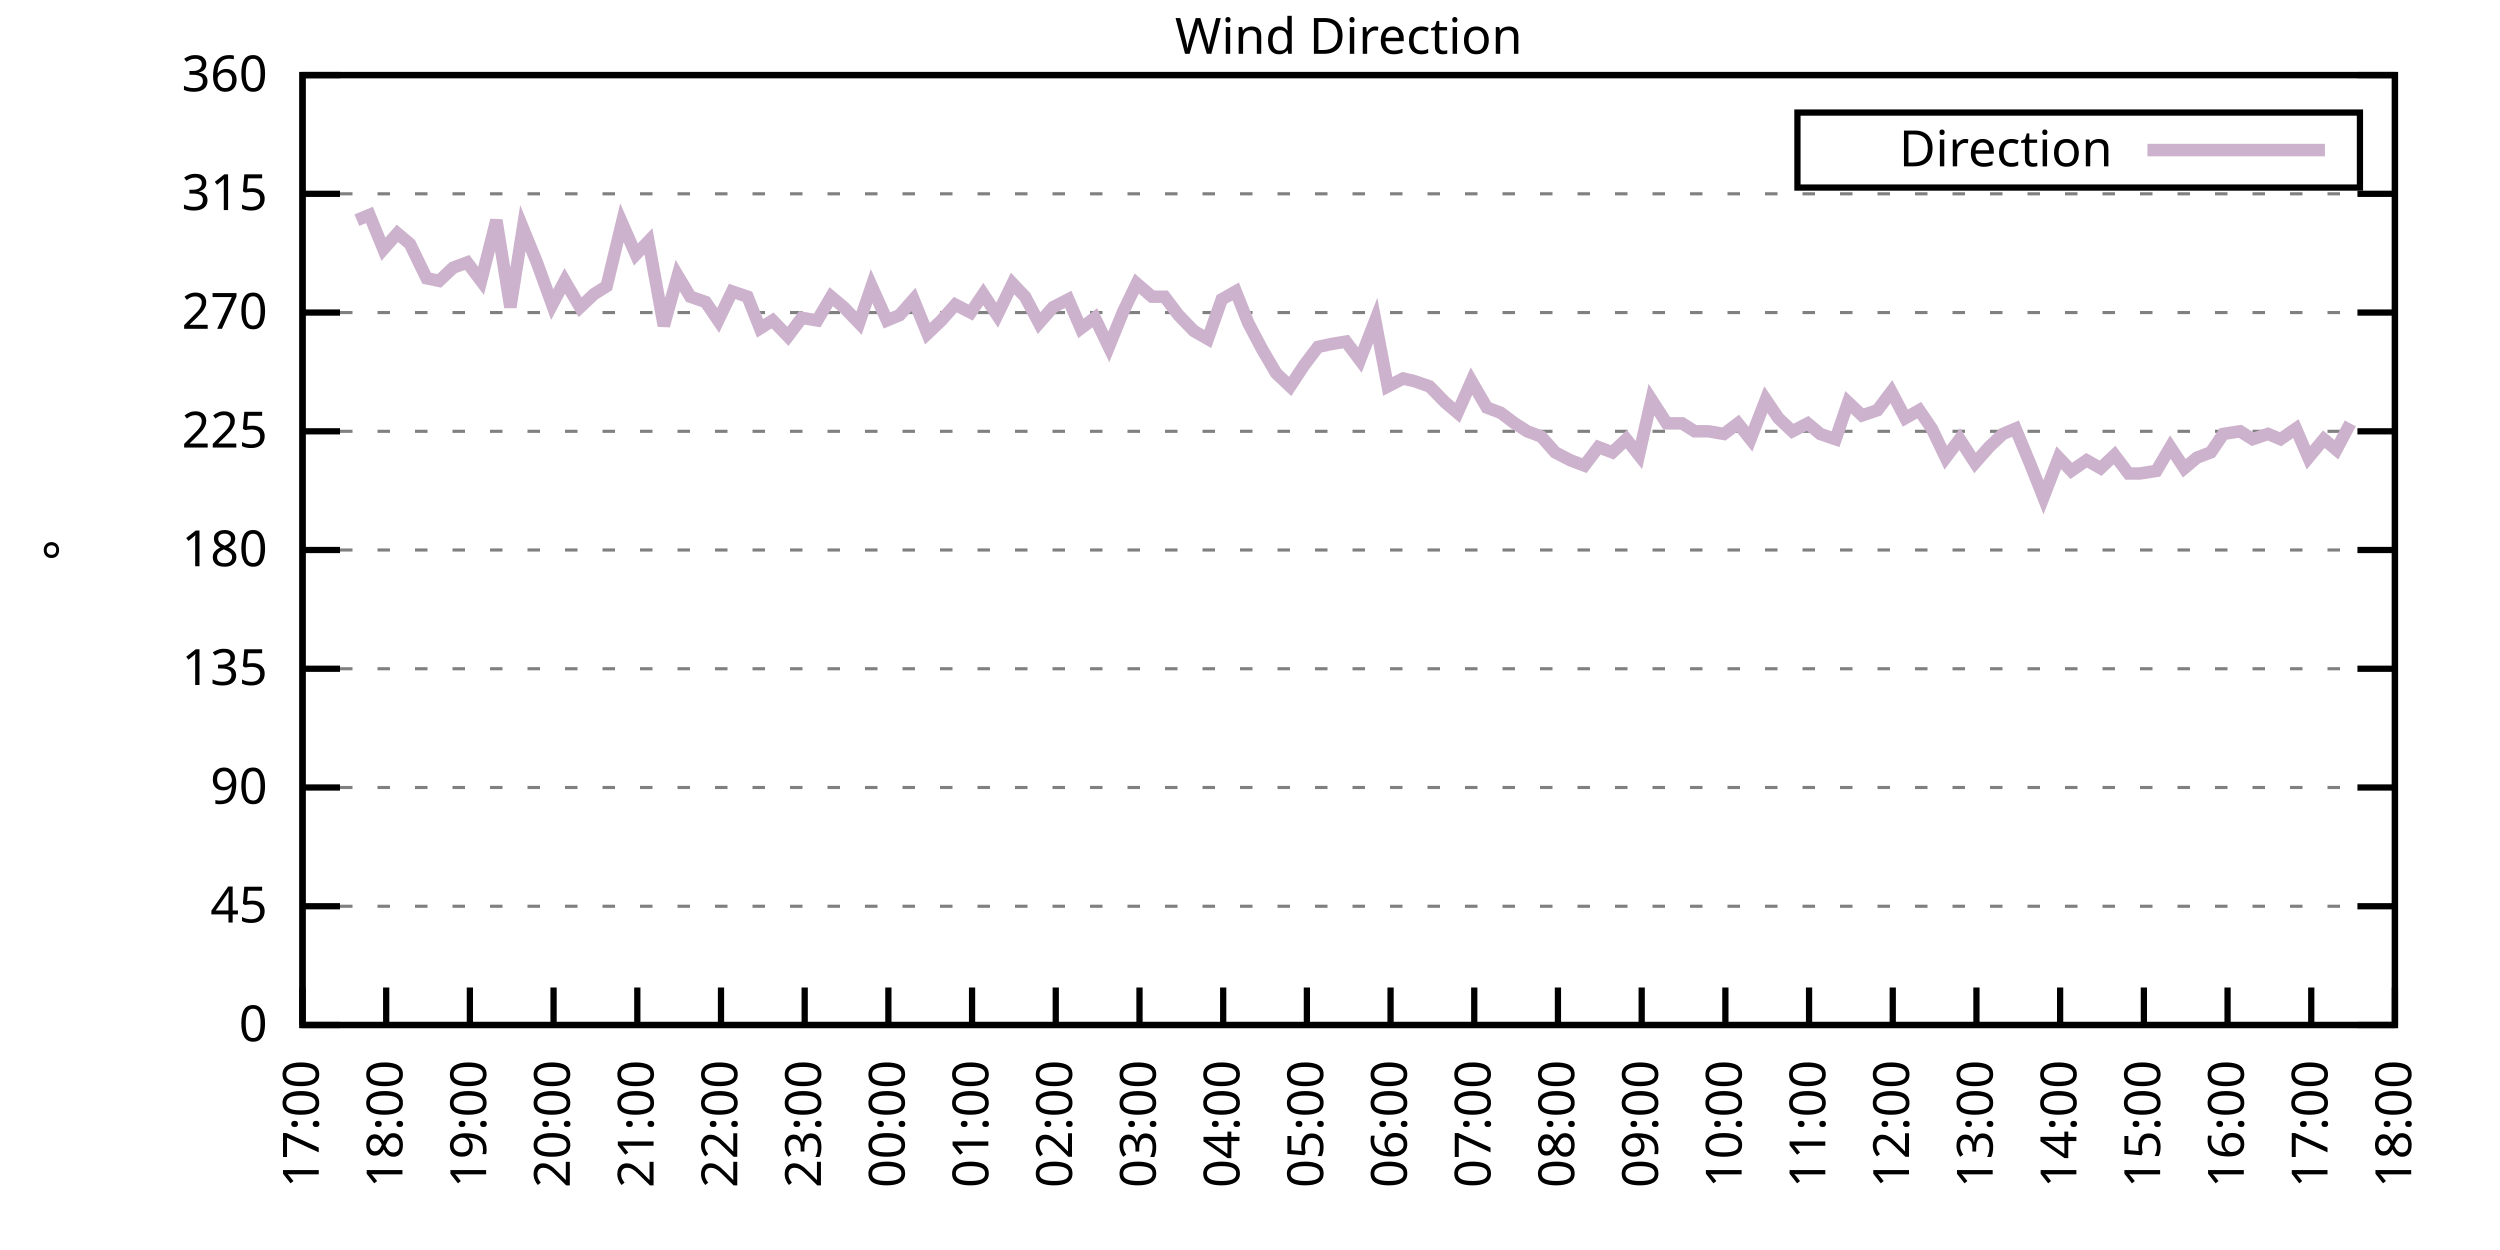
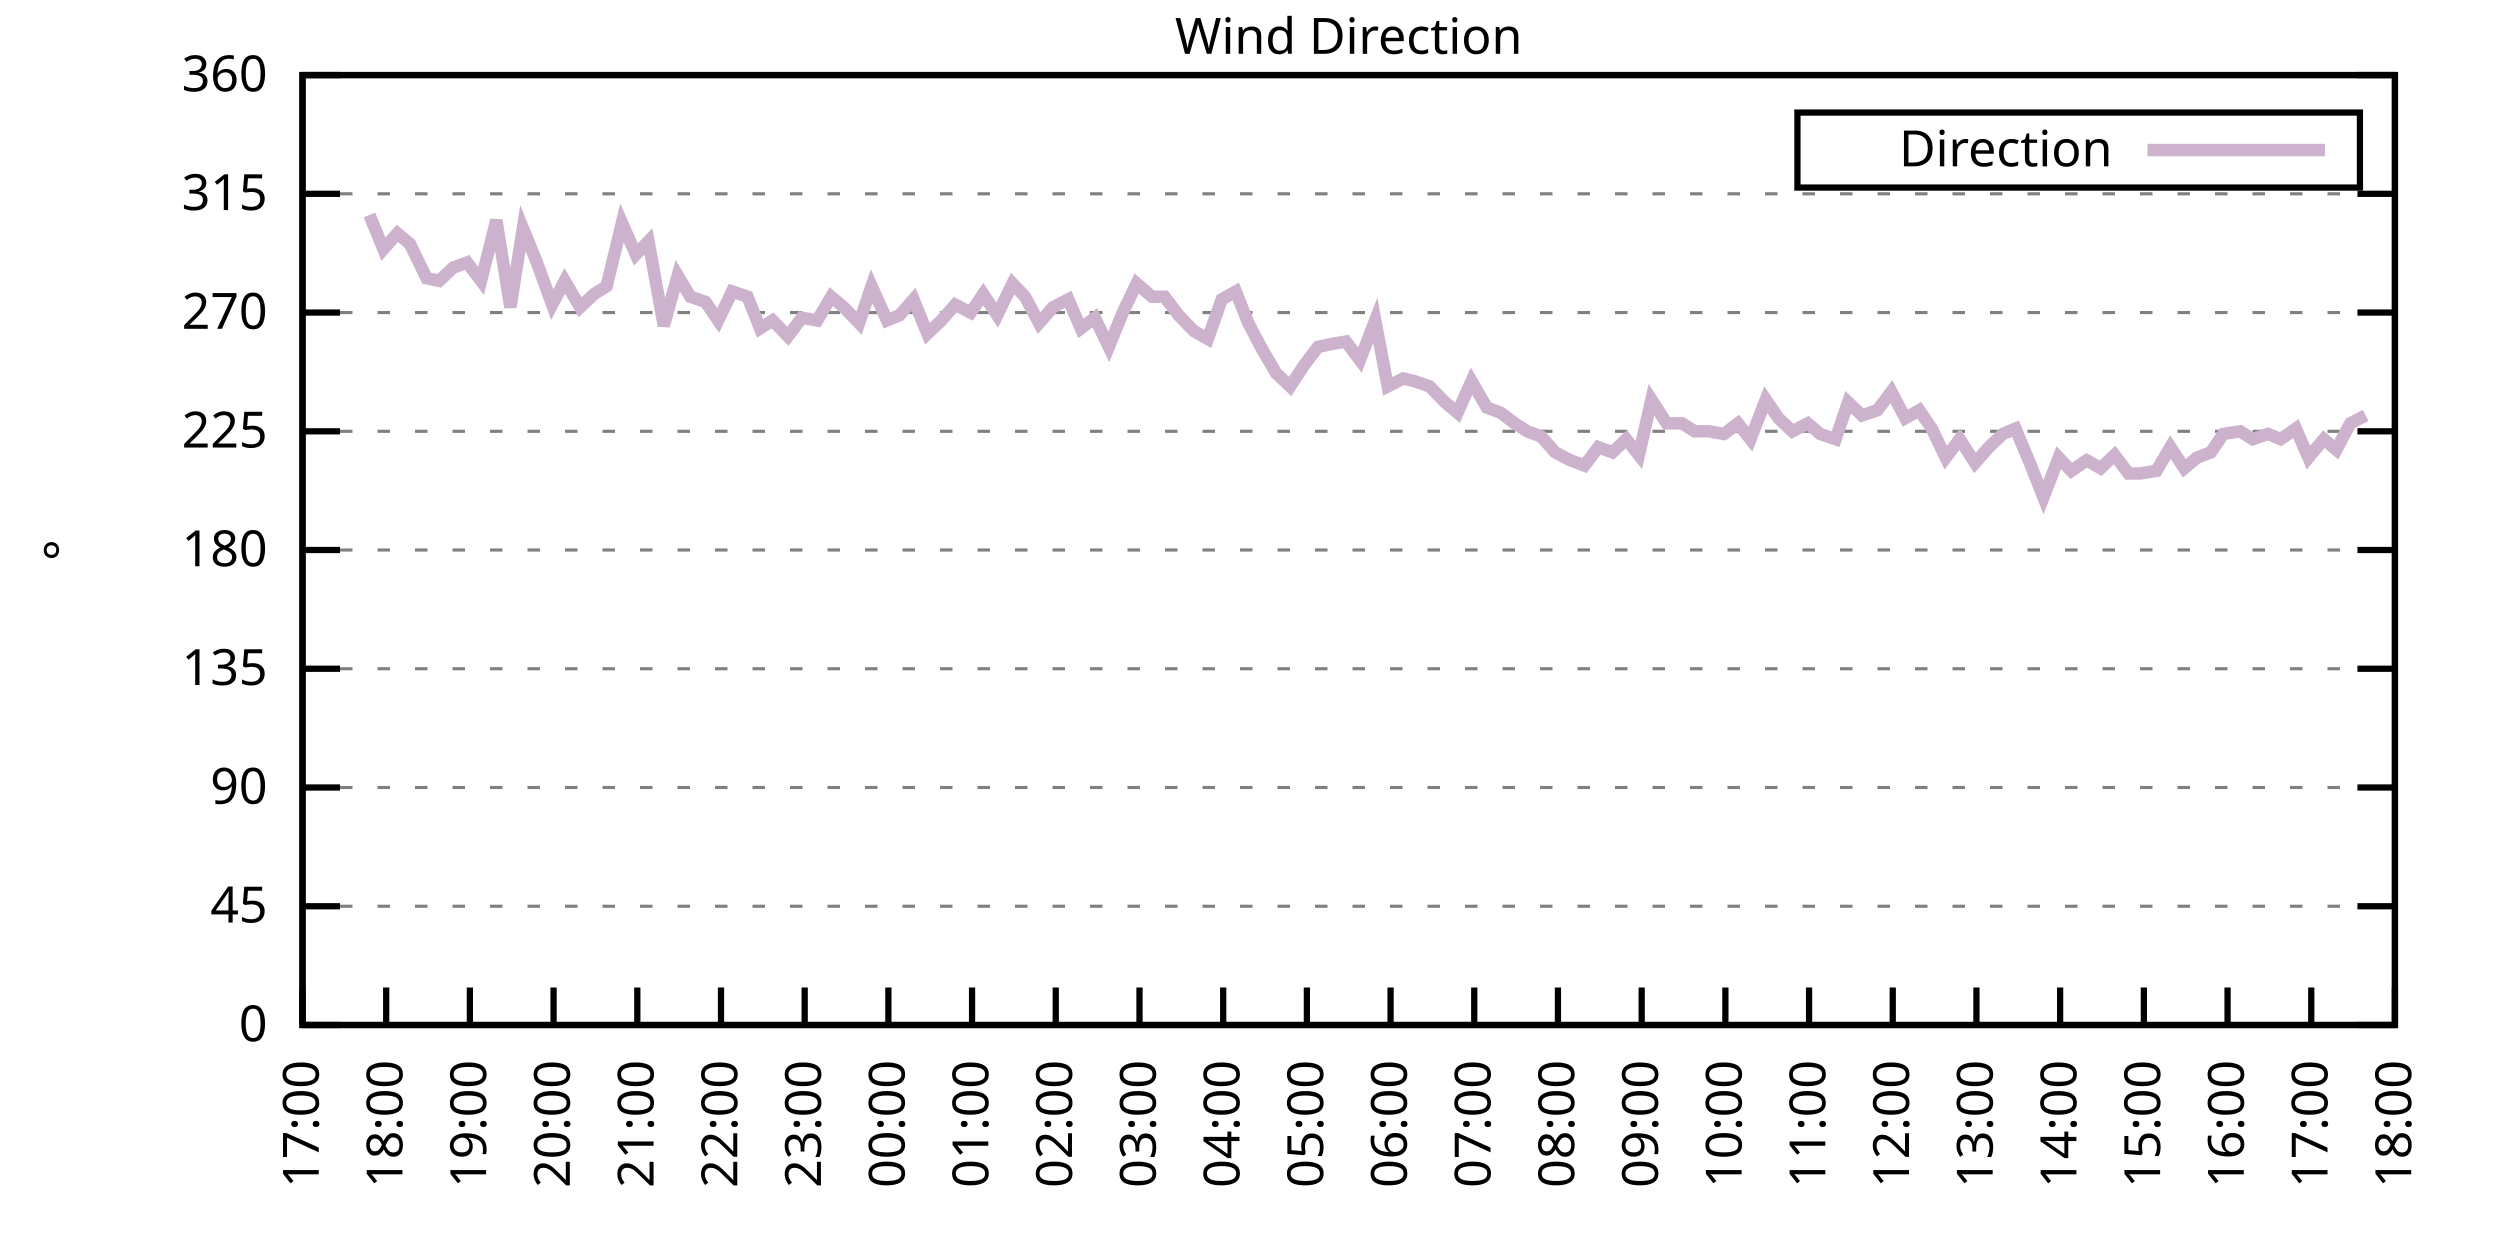
<svg xmlns="http://www.w3.org/2000/svg" xmlns:xlink="http://www.w3.org/1999/xlink" width="400" height="200" viewBox="0 0 400 200">
  <g id="gnuplot_canvas">
    <rect x="0" y="0" width="400" height="200" fill="none" />
    <defs>
      <circle id="gpDot" r="0.5" stroke-width="0.5" stroke="currentColor" />
      <path id="gpPt0" stroke-width="0.333" stroke="currentColor" d="M-1,0 h2 M0,-1 v2" />
      <path id="gpPt1" stroke-width="0.333" stroke="currentColor" d="M-1,-1 L1,1 M1,-1 L-1,1" />
      <path id="gpPt2" stroke-width="0.333" stroke="currentColor" d="M-1,0 L1,0 M0,-1 L0,1 M-1,-1 L1,1 M-1,1 L1,-1" />
      <rect id="gpPt3" stroke-width="0.333" stroke="currentColor" x="-1" y="-1" width="2" height="2" />
      <rect id="gpPt4" stroke-width="0.333" stroke="currentColor" fill="currentColor" x="-1" y="-1" width="2" height="2" />
      <circle id="gpPt5" stroke-width="0.333" stroke="currentColor" cx="0" cy="0" r="1" />
      <use xlink:href="#gpPt5" id="gpPt6" fill="currentColor" stroke="none" />
      <path id="gpPt7" stroke-width="0.333" stroke="currentColor" d="M0,-1.33 L-1.33,0.67 L1.33,0.67 z" />
      <use xlink:href="#gpPt7" id="gpPt8" fill="currentColor" stroke="none" />
      <use xlink:href="#gpPt7" id="gpPt9" stroke="currentColor" transform="rotate(180)" />
      <use xlink:href="#gpPt9" id="gpPt10" fill="currentColor" stroke="none" />
      <use xlink:href="#gpPt3" id="gpPt11" stroke="currentColor" transform="rotate(45)" />
      <use xlink:href="#gpPt11" id="gpPt12" fill="currentColor" stroke="none" />
      <path id="gpPt13" stroke-width="0.333" stroke="currentColor" d="M0,1.330 L1.265,0.411 L0.782,-1.067 L-0.782,-1.076 L-1.265,0.411 z" />
      <use xlink:href="#gpPt13" id="gpPt14" fill="currentColor" stroke="none" />
      <filter id="textbox" filterUnits="objectBoundingBox" x="0" y="0" height="1" width="1">
        <feFlood flood-color="white" flood-opacity="1" result="bgnd" />
        <feComposite in="SourceGraphic" in2="bgnd" operator="atop" />
      </filter>
      <filter id="greybox" filterUnits="objectBoundingBox" x="0" y="0" height="1" width="1">
        <feFlood flood-color="lightgrey" flood-opacity="1" result="grey" />
        <feComposite in="SourceGraphic" in2="grey" operator="atop" />
      </filter>
    </defs>
    <g fill="none" color="white" stroke="currentColor" stroke-width="1.00" stroke-linecap="butt" stroke-linejoin="miter">
</g>
    <g fill="none" color="black" stroke="currentColor" stroke-width="1.00" stroke-linecap="butt" stroke-linejoin="miter">
      <g stroke="none" shape-rendering="crispEdges">
        <polygon fill="rgb(255, 255, 255)" points="48.40,164.00 383.18,164.00 383.18,12.02 48.40,12.02 " />
      </g>
    </g>
    <g fill="none" color="black" stroke="currentColor" stroke-width="1.00" stroke-linecap="butt" stroke-linejoin="miter">
</g>
    <g fill="none" color="black" stroke="black" stroke-width="0.50" stroke-linecap="butt" stroke-linejoin="miter">
</g>
    <g fill="none" color="gray" stroke="currentColor" stroke-width="0.50" stroke-linecap="butt" stroke-linejoin="miter">
      <path stroke="gray" stroke-dasharray="2,4" class="gridline" d="M48.40,164.00 L383.19,164.00  " />
    </g>
    <g fill="none" color="gray" stroke="gray" stroke-width="1.00" stroke-linecap="butt" stroke-linejoin="miter">
</g>
    <g fill="none" color="black" stroke="currentColor" stroke-width="1.00" stroke-linecap="butt" stroke-linejoin="miter">
      <path stroke="black" d="M48.40,164.00 L54.40,164.00 M383.19,164.00 L377.19,164.00  " />
      <g transform="translate(42.80,166.60)" stroke="none" fill="black" font-family="Sans" font-size="8.00" text-anchor="end">
        <text>
          <tspan font-family="Sans"> 0</tspan>
        </text>
      </g>
    </g>
    <g fill="none" color="black" stroke="currentColor" stroke-width="1.00" stroke-linecap="butt" stroke-linejoin="miter">
</g>
    <g fill="none" color="black" stroke="black" stroke-width="0.50" stroke-linecap="butt" stroke-linejoin="miter">
</g>
    <g fill="none" color="gray" stroke="currentColor" stroke-width="0.50" stroke-linecap="butt" stroke-linejoin="miter">
      <path stroke="gray" stroke-dasharray="2,4" class="gridline" d="M48.40,145.00 L383.19,145.00  " />
    </g>
    <g fill="none" color="gray" stroke="gray" stroke-width="1.00" stroke-linecap="butt" stroke-linejoin="miter">
</g>
    <g fill="none" color="black" stroke="currentColor" stroke-width="1.00" stroke-linecap="butt" stroke-linejoin="miter">
      <path stroke="black" d="M48.40,145.00 L54.40,145.00 M383.19,145.00 L377.19,145.00  " />
      <g transform="translate(42.80,147.60)" stroke="none" fill="black" font-family="Sans" font-size="8.00" text-anchor="end">
        <text>
          <tspan font-family="Sans"> 45</tspan>
        </text>
      </g>
    </g>
    <g fill="none" color="black" stroke="currentColor" stroke-width="1.00" stroke-linecap="butt" stroke-linejoin="miter">
</g>
    <g fill="none" color="black" stroke="black" stroke-width="0.50" stroke-linecap="butt" stroke-linejoin="miter">
</g>
    <g fill="none" color="gray" stroke="currentColor" stroke-width="0.50" stroke-linecap="butt" stroke-linejoin="miter">
      <path stroke="gray" stroke-dasharray="2,4" class="gridline" d="M48.40,126.00 L383.19,126.00  " />
    </g>
    <g fill="none" color="gray" stroke="gray" stroke-width="1.00" stroke-linecap="butt" stroke-linejoin="miter">
</g>
    <g fill="none" color="black" stroke="currentColor" stroke-width="1.00" stroke-linecap="butt" stroke-linejoin="miter">
      <path stroke="black" d="M48.40,126.00 L54.40,126.00 M383.19,126.00 L377.19,126.00  " />
      <g transform="translate(42.80,128.60)" stroke="none" fill="black" font-family="Sans" font-size="8.00" text-anchor="end">
        <text>
          <tspan font-family="Sans"> 90</tspan>
        </text>
      </g>
    </g>
    <g fill="none" color="black" stroke="currentColor" stroke-width="1.00" stroke-linecap="butt" stroke-linejoin="miter">
</g>
    <g fill="none" color="black" stroke="black" stroke-width="0.50" stroke-linecap="butt" stroke-linejoin="miter">
</g>
    <g fill="none" color="gray" stroke="currentColor" stroke-width="0.50" stroke-linecap="butt" stroke-linejoin="miter">
      <path stroke="gray" stroke-dasharray="2,4" class="gridline" d="M48.40,107.00 L383.19,107.00  " />
    </g>
    <g fill="none" color="gray" stroke="gray" stroke-width="1.00" stroke-linecap="butt" stroke-linejoin="miter">
</g>
    <g fill="none" color="black" stroke="currentColor" stroke-width="1.00" stroke-linecap="butt" stroke-linejoin="miter">
      <path stroke="black" d="M48.40,107.00 L54.40,107.00 M383.19,107.00 L377.19,107.00  " />
      <g transform="translate(42.80,109.60)" stroke="none" fill="black" font-family="Sans" font-size="8.00" text-anchor="end">
        <text>
          <tspan font-family="Sans"> 135</tspan>
        </text>
      </g>
    </g>
    <g fill="none" color="black" stroke="currentColor" stroke-width="1.00" stroke-linecap="butt" stroke-linejoin="miter">
</g>
    <g fill="none" color="black" stroke="black" stroke-width="0.50" stroke-linecap="butt" stroke-linejoin="miter">
</g>
    <g fill="none" color="gray" stroke="currentColor" stroke-width="0.50" stroke-linecap="butt" stroke-linejoin="miter">
      <path stroke="gray" stroke-dasharray="2,4" class="gridline" d="M48.40,88.00 L383.19,88.00  " />
    </g>
    <g fill="none" color="gray" stroke="gray" stroke-width="1.00" stroke-linecap="butt" stroke-linejoin="miter">
</g>
    <g fill="none" color="black" stroke="currentColor" stroke-width="1.00" stroke-linecap="butt" stroke-linejoin="miter">
      <path stroke="black" d="M48.40,88.00 L54.40,88.00 M383.19,88.00 L377.19,88.00  " />
      <g transform="translate(42.80,90.60)" stroke="none" fill="black" font-family="Sans" font-size="8.00" text-anchor="end">
        <text>
          <tspan font-family="Sans"> 180</tspan>
        </text>
      </g>
    </g>
    <g fill="none" color="black" stroke="currentColor" stroke-width="1.00" stroke-linecap="butt" stroke-linejoin="miter">
</g>
    <g fill="none" color="black" stroke="black" stroke-width="0.50" stroke-linecap="butt" stroke-linejoin="miter">
</g>
    <g fill="none" color="gray" stroke="currentColor" stroke-width="0.50" stroke-linecap="butt" stroke-linejoin="miter">
      <path stroke="gray" stroke-dasharray="2,4" class="gridline" d="M48.40,69.01 L383.19,69.01  " />
    </g>
    <g fill="none" color="gray" stroke="gray" stroke-width="1.00" stroke-linecap="butt" stroke-linejoin="miter">
</g>
    <g fill="none" color="black" stroke="currentColor" stroke-width="1.00" stroke-linecap="butt" stroke-linejoin="miter">
      <path stroke="black" d="M48.40,69.01 L54.40,69.01 M383.19,69.01 L377.19,69.01  " />
      <g transform="translate(42.80,71.61)" stroke="none" fill="black" font-family="Sans" font-size="8.00" text-anchor="end">
        <text>
          <tspan font-family="Sans"> 225</tspan>
        </text>
      </g>
    </g>
    <g fill="none" color="black" stroke="currentColor" stroke-width="1.00" stroke-linecap="butt" stroke-linejoin="miter">
</g>
    <g fill="none" color="black" stroke="black" stroke-width="0.50" stroke-linecap="butt" stroke-linejoin="miter">
</g>
    <g fill="none" color="gray" stroke="currentColor" stroke-width="0.50" stroke-linecap="butt" stroke-linejoin="miter">
      <path stroke="gray" stroke-dasharray="2,4" class="gridline" d="M48.40,50.01 L383.19,50.01  " />
    </g>
    <g fill="none" color="gray" stroke="gray" stroke-width="1.00" stroke-linecap="butt" stroke-linejoin="miter">
</g>
    <g fill="none" color="black" stroke="currentColor" stroke-width="1.00" stroke-linecap="butt" stroke-linejoin="miter">
      <path stroke="black" d="M48.40,50.01 L54.40,50.01 M383.19,50.01 L377.19,50.01  " />
      <g transform="translate(42.80,52.61)" stroke="none" fill="black" font-family="Sans" font-size="8.00" text-anchor="end">
        <text>
          <tspan font-family="Sans"> 270</tspan>
        </text>
      </g>
    </g>
    <g fill="none" color="black" stroke="currentColor" stroke-width="1.00" stroke-linecap="butt" stroke-linejoin="miter">
</g>
    <g fill="none" color="black" stroke="black" stroke-width="0.50" stroke-linecap="butt" stroke-linejoin="miter">
</g>
    <g fill="none" color="gray" stroke="currentColor" stroke-width="0.50" stroke-linecap="butt" stroke-linejoin="miter">
      <path stroke="gray" stroke-dasharray="2,4" class="gridline" d="M48.40,31.01 L383.19,31.01  " />
    </g>
    <g fill="none" color="gray" stroke="gray" stroke-width="1.00" stroke-linecap="butt" stroke-linejoin="miter">
</g>
    <g fill="none" color="black" stroke="currentColor" stroke-width="1.00" stroke-linecap="butt" stroke-linejoin="miter">
      <path stroke="black" d="M48.40,31.01 L54.40,31.01 M383.19,31.01 L377.19,31.01  " />
      <g transform="translate(42.80,33.61)" stroke="none" fill="black" font-family="Sans" font-size="8.00" text-anchor="end">
        <text>
          <tspan font-family="Sans"> 315</tspan>
        </text>
      </g>
    </g>
    <g fill="none" color="black" stroke="currentColor" stroke-width="1.00" stroke-linecap="butt" stroke-linejoin="miter">
</g>
    <g fill="none" color="black" stroke="black" stroke-width="0.50" stroke-linecap="butt" stroke-linejoin="miter">
</g>
    <g fill="none" color="gray" stroke="currentColor" stroke-width="0.50" stroke-linecap="butt" stroke-linejoin="miter">
      <path stroke="gray" stroke-dasharray="2,4" class="gridline" d="M48.40,12.01 L383.19,12.01  " />
    </g>
    <g fill="none" color="gray" stroke="gray" stroke-width="1.00" stroke-linecap="butt" stroke-linejoin="miter">
</g>
    <g fill="none" color="black" stroke="currentColor" stroke-width="1.00" stroke-linecap="butt" stroke-linejoin="miter">
      <path stroke="black" d="M48.40,12.01 L54.40,12.01 M383.19,12.01 L377.19,12.01  " />
      <g transform="translate(42.80,14.61)" stroke="none" fill="black" font-family="Sans" font-size="8.00" text-anchor="end">
        <text>
          <tspan font-family="Sans"> 360</tspan>
        </text>
      </g>
    </g>
    <g fill="none" color="black" stroke="currentColor" stroke-width="1.00" stroke-linecap="butt" stroke-linejoin="miter">
      <path stroke="black" d="M48.40,164.00 L48.40,158.00  " />
      <g transform="translate(51.00,169.60) rotate(270.00)" stroke="none" fill="black" font-family="Sans" font-size="8.00" text-anchor="end">
        <text>
          <tspan font-family="Sans">17:00</tspan>
        </text>
      </g>
    </g>
    <g fill="none" color="black" stroke="currentColor" stroke-width="1.00" stroke-linecap="butt" stroke-linejoin="miter">
      <path stroke="black" d="M61.79,164.00 L61.79,158.00  " />
      <g transform="translate(64.39,169.60) rotate(270.00)" stroke="none" fill="black" font-family="Sans" font-size="8.00" text-anchor="end">
        <text>
          <tspan font-family="Sans">18:00</tspan>
        </text>
      </g>
    </g>
    <g fill="none" color="black" stroke="currentColor" stroke-width="1.00" stroke-linecap="butt" stroke-linejoin="miter">
      <path stroke="black" d="M75.18,164.00 L75.18,158.00  " />
      <g transform="translate(77.78,169.60) rotate(270.00)" stroke="none" fill="black" font-family="Sans" font-size="8.00" text-anchor="end">
        <text>
          <tspan font-family="Sans">19:00</tspan>
        </text>
      </g>
    </g>
    <g fill="none" color="black" stroke="currentColor" stroke-width="1.00" stroke-linecap="butt" stroke-linejoin="miter">
      <path stroke="black" d="M88.57,164.00 L88.57,158.00  " />
      <g transform="translate(91.17,169.60) rotate(270.00)" stroke="none" fill="black" font-family="Sans" font-size="8.00" text-anchor="end">
        <text>
          <tspan font-family="Sans">20:00</tspan>
        </text>
      </g>
    </g>
    <g fill="none" color="black" stroke="currentColor" stroke-width="1.00" stroke-linecap="butt" stroke-linejoin="miter">
      <path stroke="black" d="M101.97,164.00 L101.97,158.00  " />
      <g transform="translate(104.57,169.60) rotate(270.00)" stroke="none" fill="black" font-family="Sans" font-size="8.00" text-anchor="end">
        <text>
          <tspan font-family="Sans">21:00</tspan>
        </text>
      </g>
    </g>
    <g fill="none" color="black" stroke="currentColor" stroke-width="1.00" stroke-linecap="butt" stroke-linejoin="miter">
      <path stroke="black" d="M115.36,164.00 L115.36,158.00  " />
      <g transform="translate(117.96,169.60) rotate(270.00)" stroke="none" fill="black" font-family="Sans" font-size="8.00" text-anchor="end">
        <text>
          <tspan font-family="Sans">22:00</tspan>
        </text>
      </g>
    </g>
    <g fill="none" color="black" stroke="currentColor" stroke-width="1.00" stroke-linecap="butt" stroke-linejoin="miter">
      <path stroke="black" d="M128.75,164.00 L128.75,158.00  " />
      <g transform="translate(131.35,169.60) rotate(270.00)" stroke="none" fill="black" font-family="Sans" font-size="8.00" text-anchor="end">
        <text>
          <tspan font-family="Sans">23:00</tspan>
        </text>
      </g>
    </g>
    <g fill="none" color="black" stroke="currentColor" stroke-width="1.00" stroke-linecap="butt" stroke-linejoin="miter">
      <path stroke="black" d="M142.14,164.00 L142.14,158.00  " />
      <g transform="translate(144.74,169.60) rotate(270.00)" stroke="none" fill="black" font-family="Sans" font-size="8.00" text-anchor="end">
        <text>
          <tspan font-family="Sans">00:00</tspan>
        </text>
      </g>
    </g>
    <g fill="none" color="black" stroke="currentColor" stroke-width="1.00" stroke-linecap="butt" stroke-linejoin="miter">
      <path stroke="black" d="M155.53,164.00 L155.53,158.00  " />
      <g transform="translate(158.13,169.60) rotate(270.00)" stroke="none" fill="black" font-family="Sans" font-size="8.00" text-anchor="end">
        <text>
          <tspan font-family="Sans">01:00</tspan>
        </text>
      </g>
    </g>
    <g fill="none" color="black" stroke="currentColor" stroke-width="1.00" stroke-linecap="butt" stroke-linejoin="miter">
      <path stroke="black" d="M168.92,164.00 L168.92,158.00  " />
      <g transform="translate(171.52,169.60) rotate(270.00)" stroke="none" fill="black" font-family="Sans" font-size="8.00" text-anchor="end">
        <text>
          <tspan font-family="Sans">02:00</tspan>
        </text>
      </g>
    </g>
    <g fill="none" color="black" stroke="currentColor" stroke-width="1.00" stroke-linecap="butt" stroke-linejoin="miter">
      <path stroke="black" d="M182.32,164.00 L182.32,158.00  " />
      <g transform="translate(184.92,169.60) rotate(270.00)" stroke="none" fill="black" font-family="Sans" font-size="8.00" text-anchor="end">
        <text>
          <tspan font-family="Sans">03:00</tspan>
        </text>
      </g>
    </g>
    <g fill="none" color="black" stroke="currentColor" stroke-width="1.00" stroke-linecap="butt" stroke-linejoin="miter">
      <path stroke="black" d="M195.71,164.00 L195.71,158.00  " />
      <g transform="translate(198.31,169.60) rotate(270.00)" stroke="none" fill="black" font-family="Sans" font-size="8.00" text-anchor="end">
        <text>
          <tspan font-family="Sans">04:00</tspan>
        </text>
      </g>
    </g>
    <g fill="none" color="black" stroke="currentColor" stroke-width="1.00" stroke-linecap="butt" stroke-linejoin="miter">
      <path stroke="black" d="M209.10,164.00 L209.10,158.00  " />
      <g transform="translate(211.70,169.60) rotate(270.00)" stroke="none" fill="black" font-family="Sans" font-size="8.00" text-anchor="end">
        <text>
          <tspan font-family="Sans">05:00</tspan>
        </text>
      </g>
    </g>
    <g fill="none" color="black" stroke="currentColor" stroke-width="1.00" stroke-linecap="butt" stroke-linejoin="miter">
      <path stroke="black" d="M222.49,164.00 L222.49,158.00  " />
      <g transform="translate(225.09,169.60) rotate(270.00)" stroke="none" fill="black" font-family="Sans" font-size="8.00" text-anchor="end">
        <text>
          <tspan font-family="Sans">06:00</tspan>
        </text>
      </g>
    </g>
    <g fill="none" color="black" stroke="currentColor" stroke-width="1.00" stroke-linecap="butt" stroke-linejoin="miter">
      <path stroke="black" d="M235.88,164.00 L235.88,158.00  " />
      <g transform="translate(238.48,169.60) rotate(270.00)" stroke="none" fill="black" font-family="Sans" font-size="8.00" text-anchor="end">
        <text>
          <tspan font-family="Sans">07:00</tspan>
        </text>
      </g>
    </g>
    <g fill="none" color="black" stroke="currentColor" stroke-width="1.00" stroke-linecap="butt" stroke-linejoin="miter">
      <path stroke="black" d="M249.27,164.00 L249.27,158.00  " />
      <g transform="translate(251.87,169.60) rotate(270.00)" stroke="none" fill="black" font-family="Sans" font-size="8.00" text-anchor="end">
        <text>
          <tspan font-family="Sans">08:00</tspan>
        </text>
      </g>
    </g>
    <g fill="none" color="black" stroke="currentColor" stroke-width="1.00" stroke-linecap="butt" stroke-linejoin="miter">
      <path stroke="black" d="M262.67,164.00 L262.67,158.00  " />
      <g transform="translate(265.27,169.60) rotate(270.00)" stroke="none" fill="black" font-family="Sans" font-size="8.00" text-anchor="end">
        <text>
          <tspan font-family="Sans">09:00</tspan>
        </text>
      </g>
    </g>
    <g fill="none" color="black" stroke="currentColor" stroke-width="1.00" stroke-linecap="butt" stroke-linejoin="miter">
      <path stroke="black" d="M276.06,164.00 L276.06,158.00  " />
      <g transform="translate(278.66,169.60) rotate(270.00)" stroke="none" fill="black" font-family="Sans" font-size="8.00" text-anchor="end">
        <text>
          <tspan font-family="Sans">10:00</tspan>
        </text>
      </g>
    </g>
    <g fill="none" color="black" stroke="currentColor" stroke-width="1.00" stroke-linecap="butt" stroke-linejoin="miter">
      <path stroke="black" d="M289.45,164.00 L289.45,158.00  " />
      <g transform="translate(292.05,169.60) rotate(270.00)" stroke="none" fill="black" font-family="Sans" font-size="8.00" text-anchor="end">
        <text>
          <tspan font-family="Sans">11:00</tspan>
        </text>
      </g>
    </g>
    <g fill="none" color="black" stroke="currentColor" stroke-width="1.00" stroke-linecap="butt" stroke-linejoin="miter">
      <path stroke="black" d="M302.84,164.00 L302.84,158.00  " />
      <g transform="translate(305.44,169.60) rotate(270.00)" stroke="none" fill="black" font-family="Sans" font-size="8.00" text-anchor="end">
        <text>
          <tspan font-family="Sans">12:00</tspan>
        </text>
      </g>
    </g>
    <g fill="none" color="black" stroke="currentColor" stroke-width="1.00" stroke-linecap="butt" stroke-linejoin="miter">
      <path stroke="black" d="M316.23,164.00 L316.23,158.00  " />
      <g transform="translate(318.83,169.60) rotate(270.00)" stroke="none" fill="black" font-family="Sans" font-size="8.00" text-anchor="end">
        <text>
          <tspan font-family="Sans">13:00</tspan>
        </text>
      </g>
    </g>
    <g fill="none" color="black" stroke="currentColor" stroke-width="1.00" stroke-linecap="butt" stroke-linejoin="miter">
      <path stroke="black" d="M329.62,164.00 L329.62,158.00  " />
      <g transform="translate(332.22,169.60) rotate(270.00)" stroke="none" fill="black" font-family="Sans" font-size="8.00" text-anchor="end">
        <text>
          <tspan font-family="Sans">14:00</tspan>
        </text>
      </g>
    </g>
    <g fill="none" color="black" stroke="currentColor" stroke-width="1.00" stroke-linecap="butt" stroke-linejoin="miter">
      <path stroke="black" d="M343.02,164.00 L343.02,158.00  " />
      <g transform="translate(345.62,169.60) rotate(270.00)" stroke="none" fill="black" font-family="Sans" font-size="8.00" text-anchor="end">
        <text>
          <tspan font-family="Sans">15:00</tspan>
        </text>
      </g>
    </g>
    <g fill="none" color="black" stroke="currentColor" stroke-width="1.00" stroke-linecap="butt" stroke-linejoin="miter">
      <path stroke="black" d="M356.41,164.00 L356.41,158.00  " />
      <g transform="translate(359.01,169.60) rotate(270.00)" stroke="none" fill="black" font-family="Sans" font-size="8.00" text-anchor="end">
        <text>
          <tspan font-family="Sans">16:00</tspan>
        </text>
      </g>
    </g>
    <g fill="none" color="black" stroke="currentColor" stroke-width="1.00" stroke-linecap="butt" stroke-linejoin="miter">
      <path stroke="black" d="M369.80,164.00 L369.80,158.00  " />
      <g transform="translate(372.40,169.60) rotate(270.00)" stroke="none" fill="black" font-family="Sans" font-size="8.00" text-anchor="end">
        <text>
          <tspan font-family="Sans">17:00</tspan>
        </text>
      </g>
    </g>
    <g fill="none" color="black" stroke="currentColor" stroke-width="1.00" stroke-linecap="butt" stroke-linejoin="miter">
      <path stroke="black" d="M383.19,164.00 L383.19,158.00  " />
      <g transform="translate(385.79,169.60) rotate(270.00)" stroke="none" fill="black" font-family="Sans" font-size="8.00" text-anchor="end">
        <text>
          <tspan font-family="Sans">18:00</tspan>
        </text>
      </g>
    </g>
    <g fill="none" color="black" stroke="currentColor" stroke-width="1.00" stroke-linecap="butt" stroke-linejoin="miter">
</g>
    <g fill="none" color="black" stroke="currentColor" stroke-width="1.00" stroke-linecap="butt" stroke-linejoin="miter">
      <path stroke="black" d="M48.40,12.01 L48.40,164.00 L383.19,164.00 L383.19,12.01 L48.40,12.01 Z  " />
    </g>
    <g fill="none" color="black" stroke="currentColor" stroke-width="1.00" stroke-linecap="butt" stroke-linejoin="miter">
</g>
    <g fill="none" color="black" stroke="currentColor" stroke-width="1.00" stroke-linecap="butt" stroke-linejoin="miter">
      <path stroke="black" d="M287.59,30.01 L287.59,18.01 L377.59,18.01 L377.59,30.01 L287.59,30.01 Z  " />
    </g>
    <g id="Wind_direction_plot_1">
      <g fill="none" color="white" stroke="black" stroke-width="2.00" stroke-linecap="butt" stroke-linejoin="miter">
</g>
      <g fill="none" color="black" stroke="currentColor" stroke-width="2.00" stroke-linecap="butt" stroke-linejoin="miter">
        <g transform="translate(337.99,26.61)" stroke="none" fill="black" font-family="Sans" font-size="8.00" text-anchor="end">
          <text>
            <tspan font-family="Sans">Direction</tspan>
          </text>
        </g>
      </g>
      <g fill="none" color="black" stroke="currentColor" stroke-width="2.00" stroke-linecap="butt" stroke-linejoin="miter">
-         <path stroke="rgb(204, 178, 204)" d="M343.59,24.01 L371.99,24.01 M57.10,35.23 L59.11,34.39 L61.35,39.87 L63.58,37.34 L65.59,39.03 L68.26,44.52   L70.27,44.94 L72.50,42.83 L74.74,41.99 L76.97,44.94 L79.42,35.23 L81.66,49.16 L83.66,36.50 L85.90,41.99   L88.35,48.74 L90.36,44.94 L92.82,49.16 L95.05,47.05 L97.06,45.79 L99.51,35.65 L101.74,40.72 L103.75,38.61   L106.21,52.12 L108.44,44.10 L110.45,47.47 L112.90,48.32 L114.91,51.27 L117.14,46.63 L119.60,47.47 L121.61,52.54   L123.62,51.27 L126.07,53.81 L128.30,50.85 L130.76,51.27 L132.99,47.47 L135.00,49.16 L137.45,51.70 L139.46,45.79   L141.92,51.27 L143.93,50.43 L146.16,47.90 L148.39,53.39 L150.62,51.27 L152.85,48.74 L155.31,50.01 L157.32,47.05   L159.55,50.43 L162.01,45.36 L164.01,47.47 L166.25,51.70 L168.48,49.16 L170.93,47.90 L172.94,52.54 L175.17,50.85   L177.41,55.50 L179.64,50.01 L181.87,45.36 L184.32,47.47 L186.33,47.47 L188.57,50.43 L191.02,52.96 L193.25,54.23   L195.48,47.90 L197.72,46.63 L199.73,51.70 L201.96,55.92 L204.19,59.72 L206.42,61.83 L208.65,58.45 L210.88,55.50   L212.89,55.07 L215.35,54.65 L217.58,57.61 L220.04,51.27 L222.04,61.83 L224.50,60.56 L226.29,60.98 L228.74,61.83   L231.20,64.36 L233.20,66.05 L235.44,60.98 L237.89,65.21 L240.12,66.05 L242.36,67.74 L244.36,69.01 L246.60,69.85   L248.83,72.38 L251.28,73.65 L253.51,74.49 L255.75,71.54 L257.98,72.38 L260.21,70.27 L262.22,72.81 L264.23,63.94   L266.68,67.74 L269.14,67.74 L271.15,69.01 L273.38,69.01 L275.83,69.43 L278.07,67.74 L280.07,70.27 L282.53,63.94   L284.54,66.90 L286.77,69.01 L289.23,67.74 L291.23,69.43 L293.69,70.27 L295.70,64.36 L297.93,66.47 L300.39,65.63   L302.62,62.67 L304.85,66.90 L307.08,65.63 L309.09,68.58 L311.32,73.23 L313.55,70.27 L316.01,74.07 L318.24,71.54   L320.47,69.43 L322.48,68.58 L324.94,74.49 L326.95,79.56 L329.40,73.23 L331.41,75.34 L333.86,73.65 L336.10,74.92   L338.33,72.81 L340.56,75.76 L342.35,75.76 L345.02,75.34 L347.26,71.54 L349.49,74.92 L351.50,73.23 L353.73,72.38   L355.74,69.43 L358.42,69.01 L360.42,70.27 L362.88,69.43 L364.89,70.27 L367.34,68.58 L369.35,73.23 L371.81,70.27   L373.82,71.96 L376.05,67.74  " />
+         <path stroke="rgb(204, 178, 204)" d="M343.59,24.01 L371.99,24.01 M59.11,34.39 L61.35,39.87 L63.58,37.34 L65.59,39.03 L68.26,44.52 L70.27,44.94   L72.50,42.83 L74.74,41.99 L76.97,44.94 L79.42,35.23 L81.66,49.16 L83.66,36.50 L85.90,41.99 L88.35,48.74   L90.36,44.94 L92.82,49.16 L95.05,47.05 L97.06,45.79 L99.51,35.65 L101.74,40.72 L103.75,38.61 L106.21,52.12   L108.44,44.10 L110.45,47.47 L112.90,48.32 L114.91,51.27 L117.14,46.63 L119.60,47.47 L121.61,52.54 L123.62,51.27   L126.07,53.81 L128.30,50.85 L130.76,51.27 L132.99,47.47 L135.00,49.16 L137.45,51.70 L139.46,45.79 L141.92,51.27   L143.93,50.43 L146.16,47.90 L148.39,53.39 L150.62,51.27 L152.85,48.74 L155.31,50.01 L157.32,47.05 L159.55,50.43   L162.01,45.36 L164.01,47.47 L166.25,51.70 L168.48,49.16 L170.93,47.90 L172.94,52.54 L175.17,50.85 L177.41,55.50   L179.64,50.01 L181.87,45.36 L184.32,47.47 L186.33,47.47 L188.57,50.43 L191.02,52.96 L193.25,54.23 L195.48,47.90   L197.72,46.63 L199.73,51.70 L201.96,55.92 L204.19,59.72 L206.42,61.83 L208.65,58.45 L210.88,55.50 L212.89,55.07   L215.35,54.65 L217.58,57.61 L220.04,51.27 L222.04,61.83 L224.50,60.56 L226.29,60.98 L228.74,61.83 L231.20,64.36   L233.20,66.05 L235.44,60.98 L237.89,65.21 L240.12,66.05 L242.36,67.74 L244.36,69.01 L246.60,69.85 L248.83,72.38   L251.28,73.65 L253.51,74.49 L255.75,71.54 L257.98,72.38 L260.21,70.27 L262.22,72.81 L264.23,63.94 L266.68,67.74   L269.14,67.74 L271.15,69.01 L273.38,69.01 L275.83,69.43 L278.07,67.74 L280.07,70.27 L282.53,63.94 L284.54,66.90   L286.77,69.01 L289.23,67.74 L291.23,69.43 L293.69,70.27 L295.70,64.36 L297.93,66.47 L300.39,65.63 L302.62,62.67   L304.85,66.90 L307.08,65.63 L309.09,68.58 L311.32,73.23 L313.55,70.27 L316.01,74.07 L318.24,71.54 L320.47,69.43   L322.48,68.58 L324.94,74.49 L326.95,79.56 L329.40,73.23 L331.41,75.34 L333.86,73.65 L336.10,74.92 L338.33,72.81   L340.56,75.76 L342.35,75.76 L345.02,75.34 L347.26,71.54 L349.49,74.92 L351.50,73.23 L353.73,72.38 L355.74,69.43   L358.42,69.01 L360.42,70.27 L362.88,69.43 L364.89,70.27 L367.34,68.58 L369.35,73.23 L371.81,70.27 L373.82,71.96   L376.05,67.74 L378.50,66.47  " />
      </g>
    </g>
    <g fill="none" color="black" stroke="currentColor" stroke-width="2.00" stroke-linecap="butt" stroke-linejoin="miter">
</g>
    <g fill="none" color="black" stroke="black" stroke-width="1.00" stroke-linecap="butt" stroke-linejoin="miter">
</g>
    <g fill="none" color="black" stroke="currentColor" stroke-width="1.00" stroke-linecap="butt" stroke-linejoin="miter">
      <path stroke="black" d="M48.40,12.01 L48.40,164.00 L383.19,164.00 L383.19,12.01 L48.40,12.01 Z  " />
      <g transform="translate(12.80,88.01) rotate(270.00)" stroke="none" fill="black" font-family="Sans" font-size="8.00" text-anchor="middle">
        <text>
          <tspan font-family="Sans">°</tspan>
        </text>
      </g>
    </g>
    <g fill="none" color="black" stroke="currentColor" stroke-width="1.00" stroke-linecap="butt" stroke-linejoin="miter">
</g>
    <g fill="none" color="black" stroke="currentColor" stroke-width="1.00" stroke-linecap="butt" stroke-linejoin="miter">
      <g transform="translate(215.79,8.61)" stroke="none" fill="black" font-family="Sans" font-size="8.00" text-anchor="middle">
        <text>
          <tspan font-family="Sans">Wind Direction</tspan>
        </text>
      </g>
    </g>
    <g fill="none" color="black" stroke="currentColor" stroke-width="1.00" stroke-linecap="butt" stroke-linejoin="miter">
</g>
  </g>
</svg>
